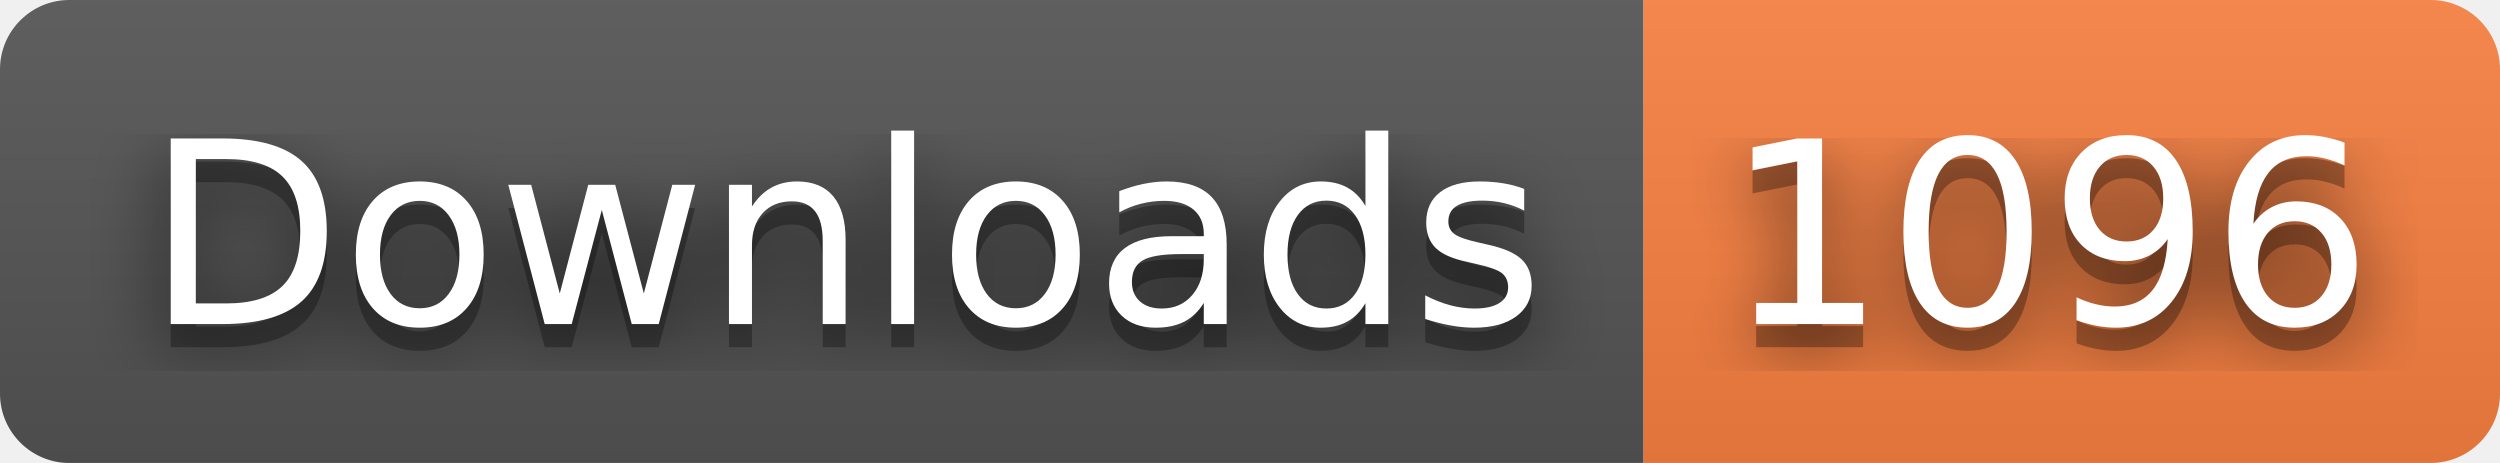
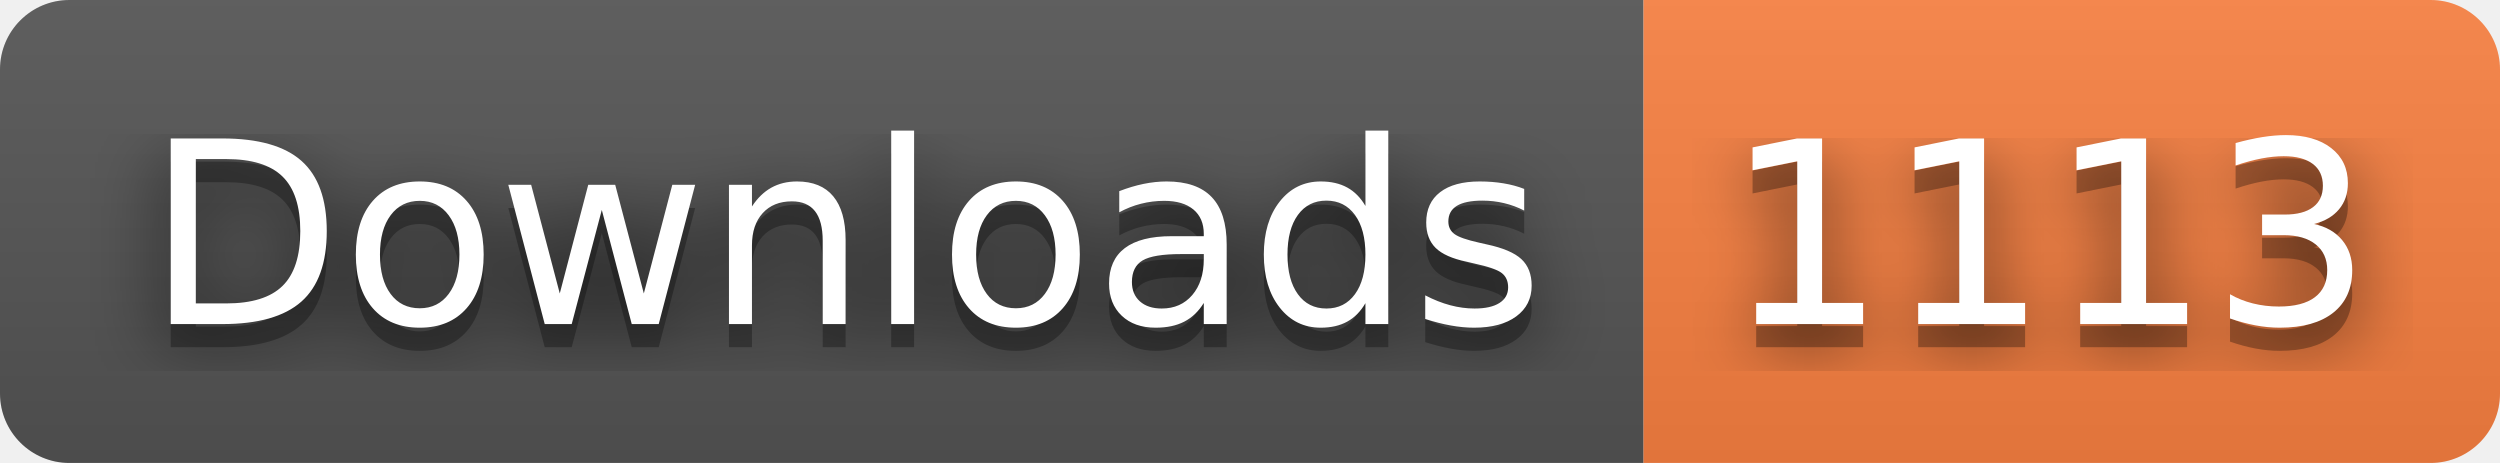
- <svg xmlns="http://www.w3.org/2000/svg" width="108" height="20" role="img" aria-label="Downloads: 1096">
+ <svg xmlns="http://www.w3.org/2000/svg" width="108" height="20" role="img" aria-label="Downloads: 1113">
  <filter id="blur">
    <feGaussianBlur stdDeviation="16" />
  </filter>
  <linearGradient id="s" x2="0" y2="100%">
    <stop offset="0" stop-color="#bbb" stop-opacity=".1" />
    <stop offset="1" stop-opacity=".1" />
  </linearGradient>
  <clipPath id="r">
    <rect width="108" height="20" rx="3" />
  </clipPath>
  <g clip-path="url(#r)">
    <rect width="71" height="20" fill="#555" />
    <rect x="71" width="37" height="20" fill="#fa8142" />
    <rect width="108" height="20" fill="url(#s)" />
  </g>
  <g fill="#fff" text-anchor="middle" font-family="Verdana,Geneva,DejaVu Sans,sans-serif" text-rendering="geometricPrecision" font-size="110">
    <g transform="scale(.1)">
      <g aria-hidden="true" fill="#010101">
        <text x="365" y="150" fill-opacity=".8" filter="url(#blur)" textLength="610">Downloads</text>
        <text x="365" y="150" fill-opacity=".3" textLength="610">Downloads</text>
      </g>
      <text x="365" y="140" textLength="610">Downloads</text>
    </g>
    <g transform="scale(.1)">
      <g aria-hidden="true" fill="#010101">
-         <text x="885" y="150" fill-opacity=".8" filter="url(#blur)" textLength="270">1096</text>
-         <text x="885" y="150" fill-opacity=".3" textLength="270">1096</text>
+         <text x="885" y="150" fill-opacity=".8" filter="url(#blur)" textLength="270">1113</text>
+         <text x="885" y="150" fill-opacity=".3" textLength="270">1113</text>
      </g>
-       <text x="885" y="140" textLength="270">1096</text>
+       <text x="885" y="140" textLength="270">1113</text>
    </g>
  </g>
</svg>
